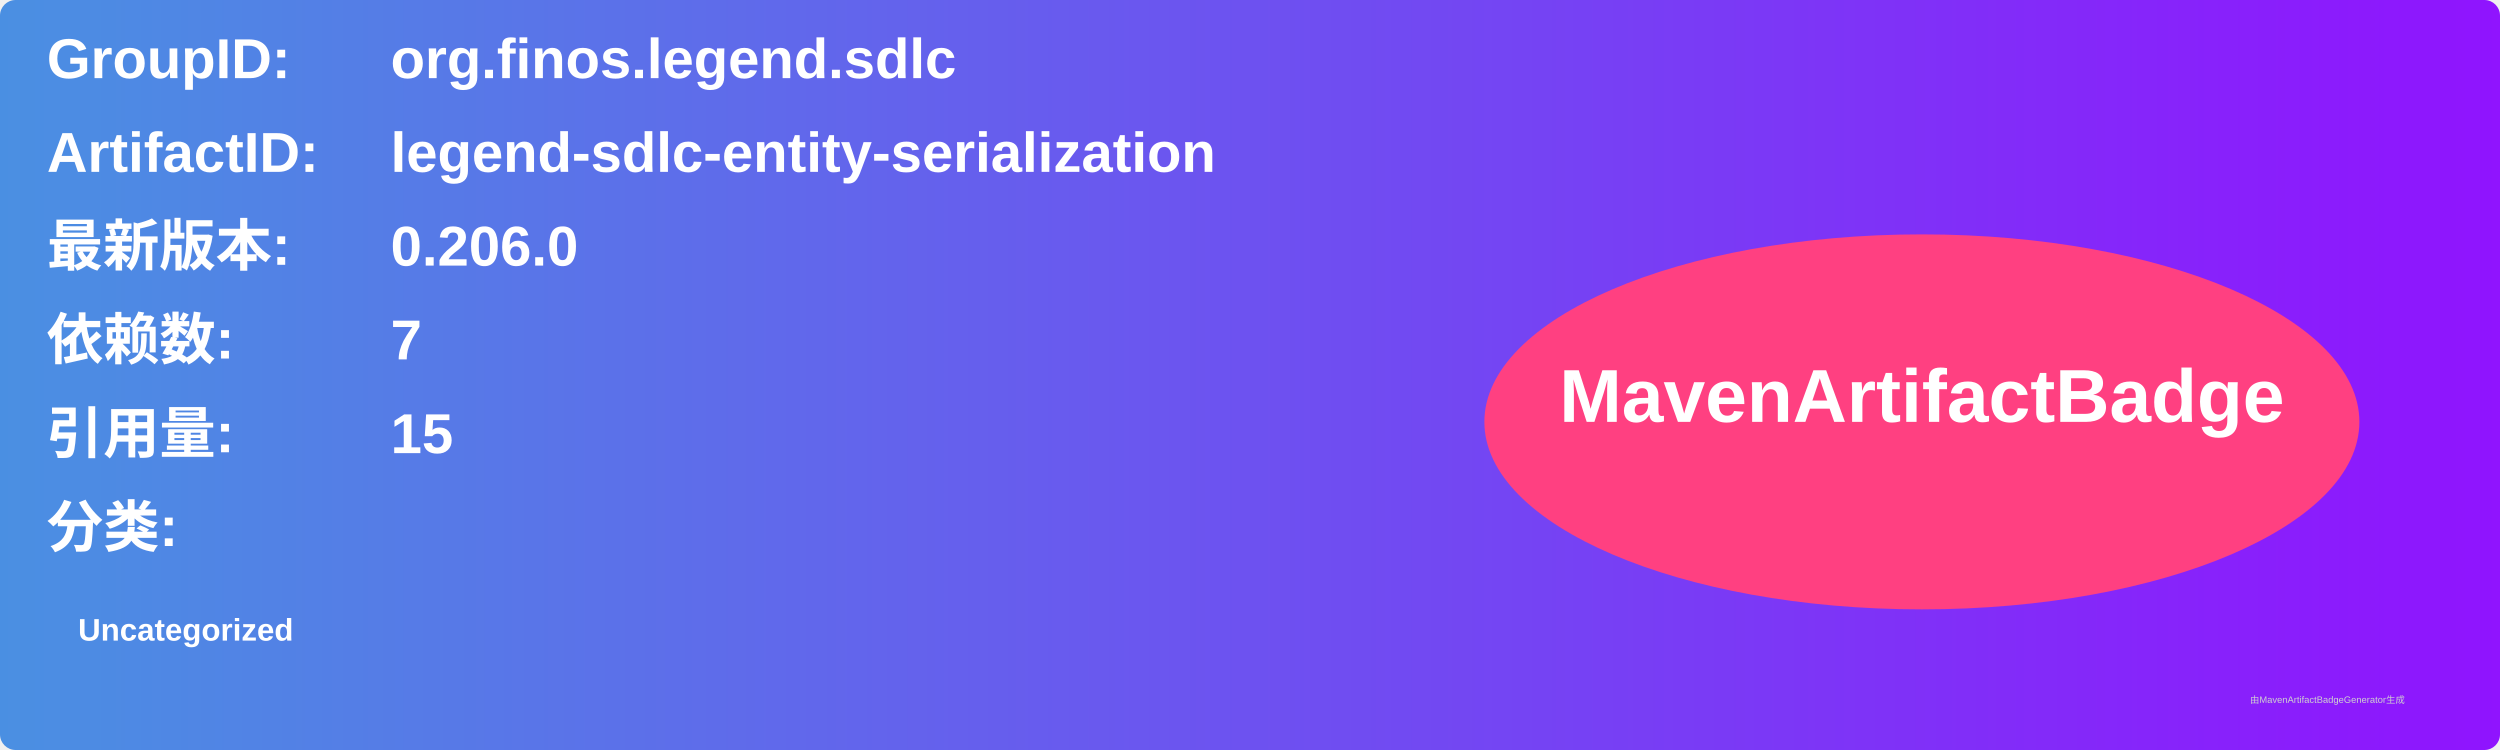
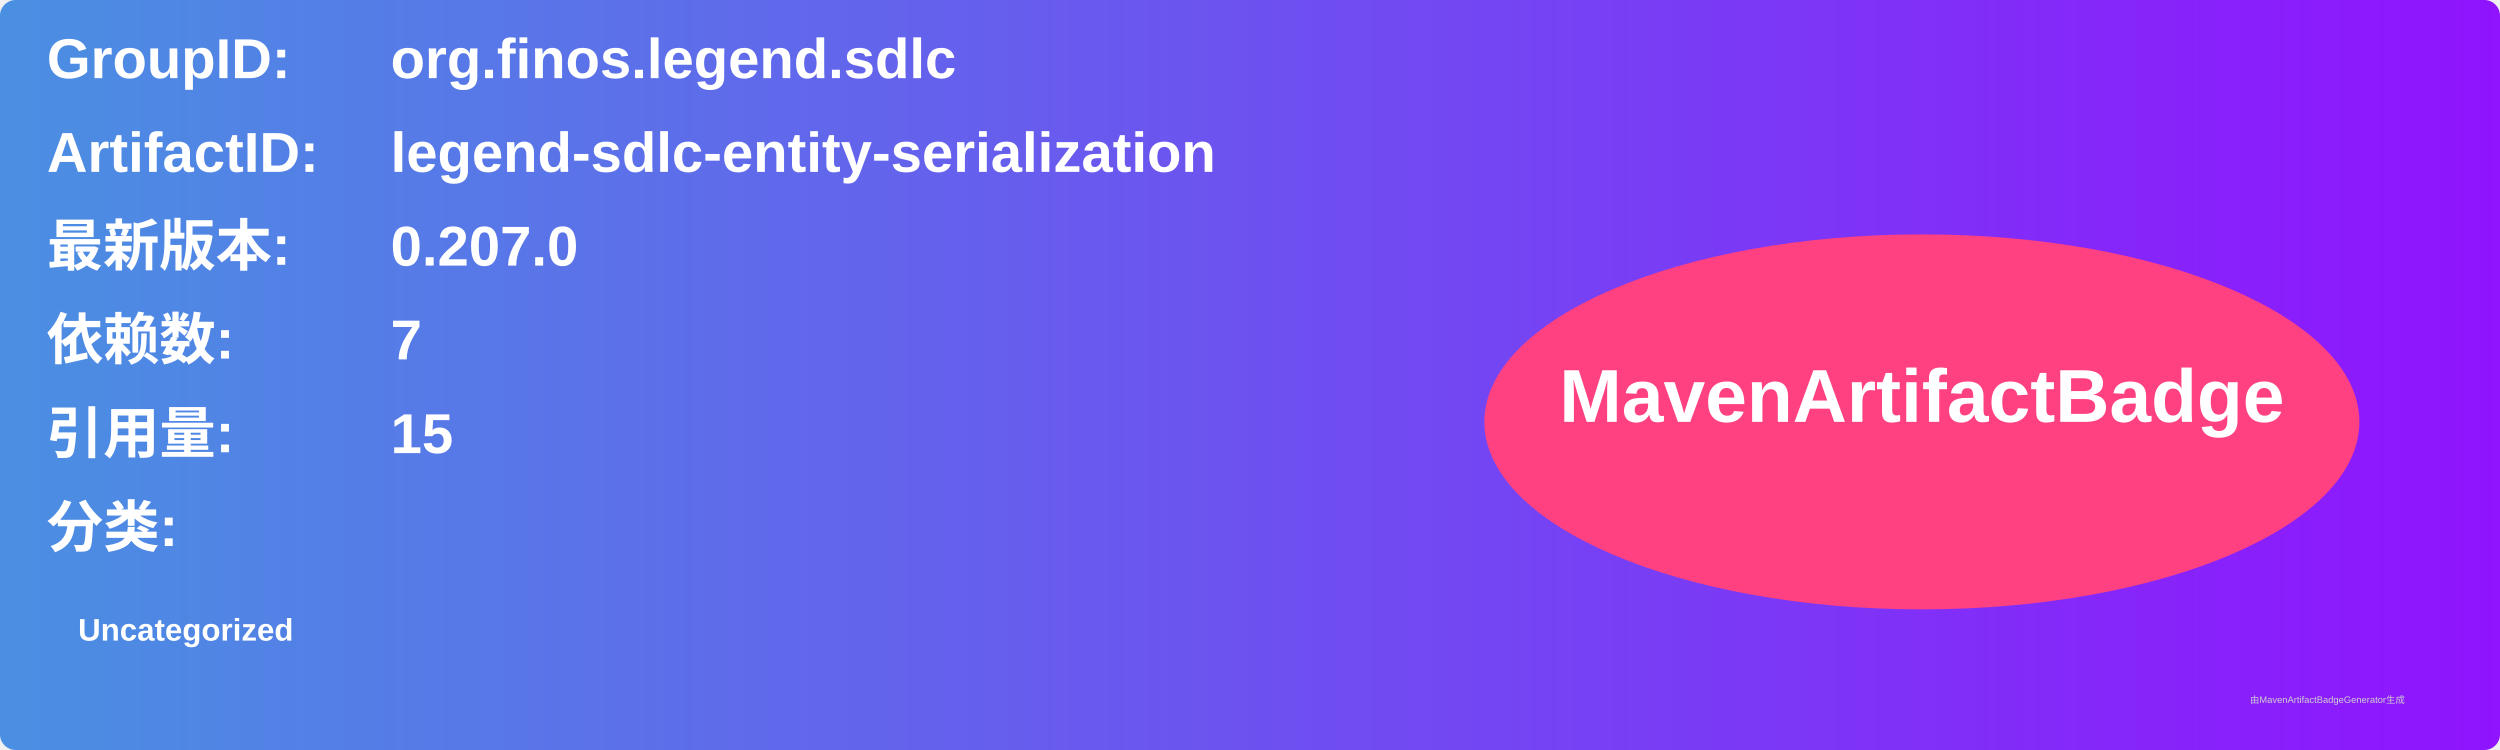
<svg xmlns="http://www.w3.org/2000/svg" width="800" height="240" viewBox="0 0 800 240">
  <linearGradient id="grad" x1="0%" y1="0%" x2="100%" y2="0%">
    <stop offset="0%" stop-color="#4a90e2" />
    <stop offset="100%" stop-color="#9013fe" />
  </linearGradient>
  <rect width="100%" height="100%" rx="5" ry="5" fill="url(#grad)" />
  <g transform="translate(15, 15)">
    <text x="0" y="10" font-family="Arial" font-size="18" fill="white" font-weight="bold" width="260">GroupID:</text>
    <text x="110" y="10" font-family="Arial" font-size="18" fill="white" font-weight="bold" width="460">org.finos.legend.sdlc</text>
    <text x="0" y="40" font-family="Arial" font-size="18" fill="white" font-weight="bold" width="260">ArtifactID:</text>
    <text x="110" y="40" font-family="Arial" font-size="18" fill="white" font-weight="bold" width="460">legend-sdlc-entity-serialization</text>
    <text x="0" y="70" font-family="Arial" font-size="18" fill="white" font-weight="bold">最新版本:</text>
    <text x="110" y="70" font-family="Arial" font-size="18" fill="white" font-weight="bold">
-       <tspan font-weight="bold">0.206.0</tspan>
+       <tspan font-weight="bold">0.207.0</tspan>
    </text>
    <text x="0" y="100" font-family="Arial" font-size="18" fill="white" font-weight="bold">依赖数: </text>
    <text x="110" y="100" font-family="Arial" font-size="18" fill="white">
      <tspan font-weight="bold">7</tspan>
    </text>
    <text x="0" y="130" font-family="Arial" font-size="18" fill="white" font-weight="bold">引用量: </text>
    <text x="110" y="130" font-family="Arial" font-size="18" fill="white">
      <tspan font-weight="bold">15</tspan>
    </text>
    <text x="0" y="160" font-family="Arial" font-size="18" fill="white" font-weight="bold">分类:</text>
    <text x="10" y="190" font-family="Arial" font-size="10" fill="white">
      <tspan font-weight="bold">Uncategorized</tspan>
    </text>
    <ellipse cx="600" cy="120" rx="140" ry="60" fill="#ff4081" />
    <text x="600" y="120" text-anchor="middle" font-family="Arial" font-size="24" fill="white" font-weight="bold">MavenArtifactBadge</text>
  </g>
  <text x="720" y="225" font-family="Arial" font-size="3" fill="#d0d0d0">由MavenArtifactBadgeGenerator生成</text>
</svg>
